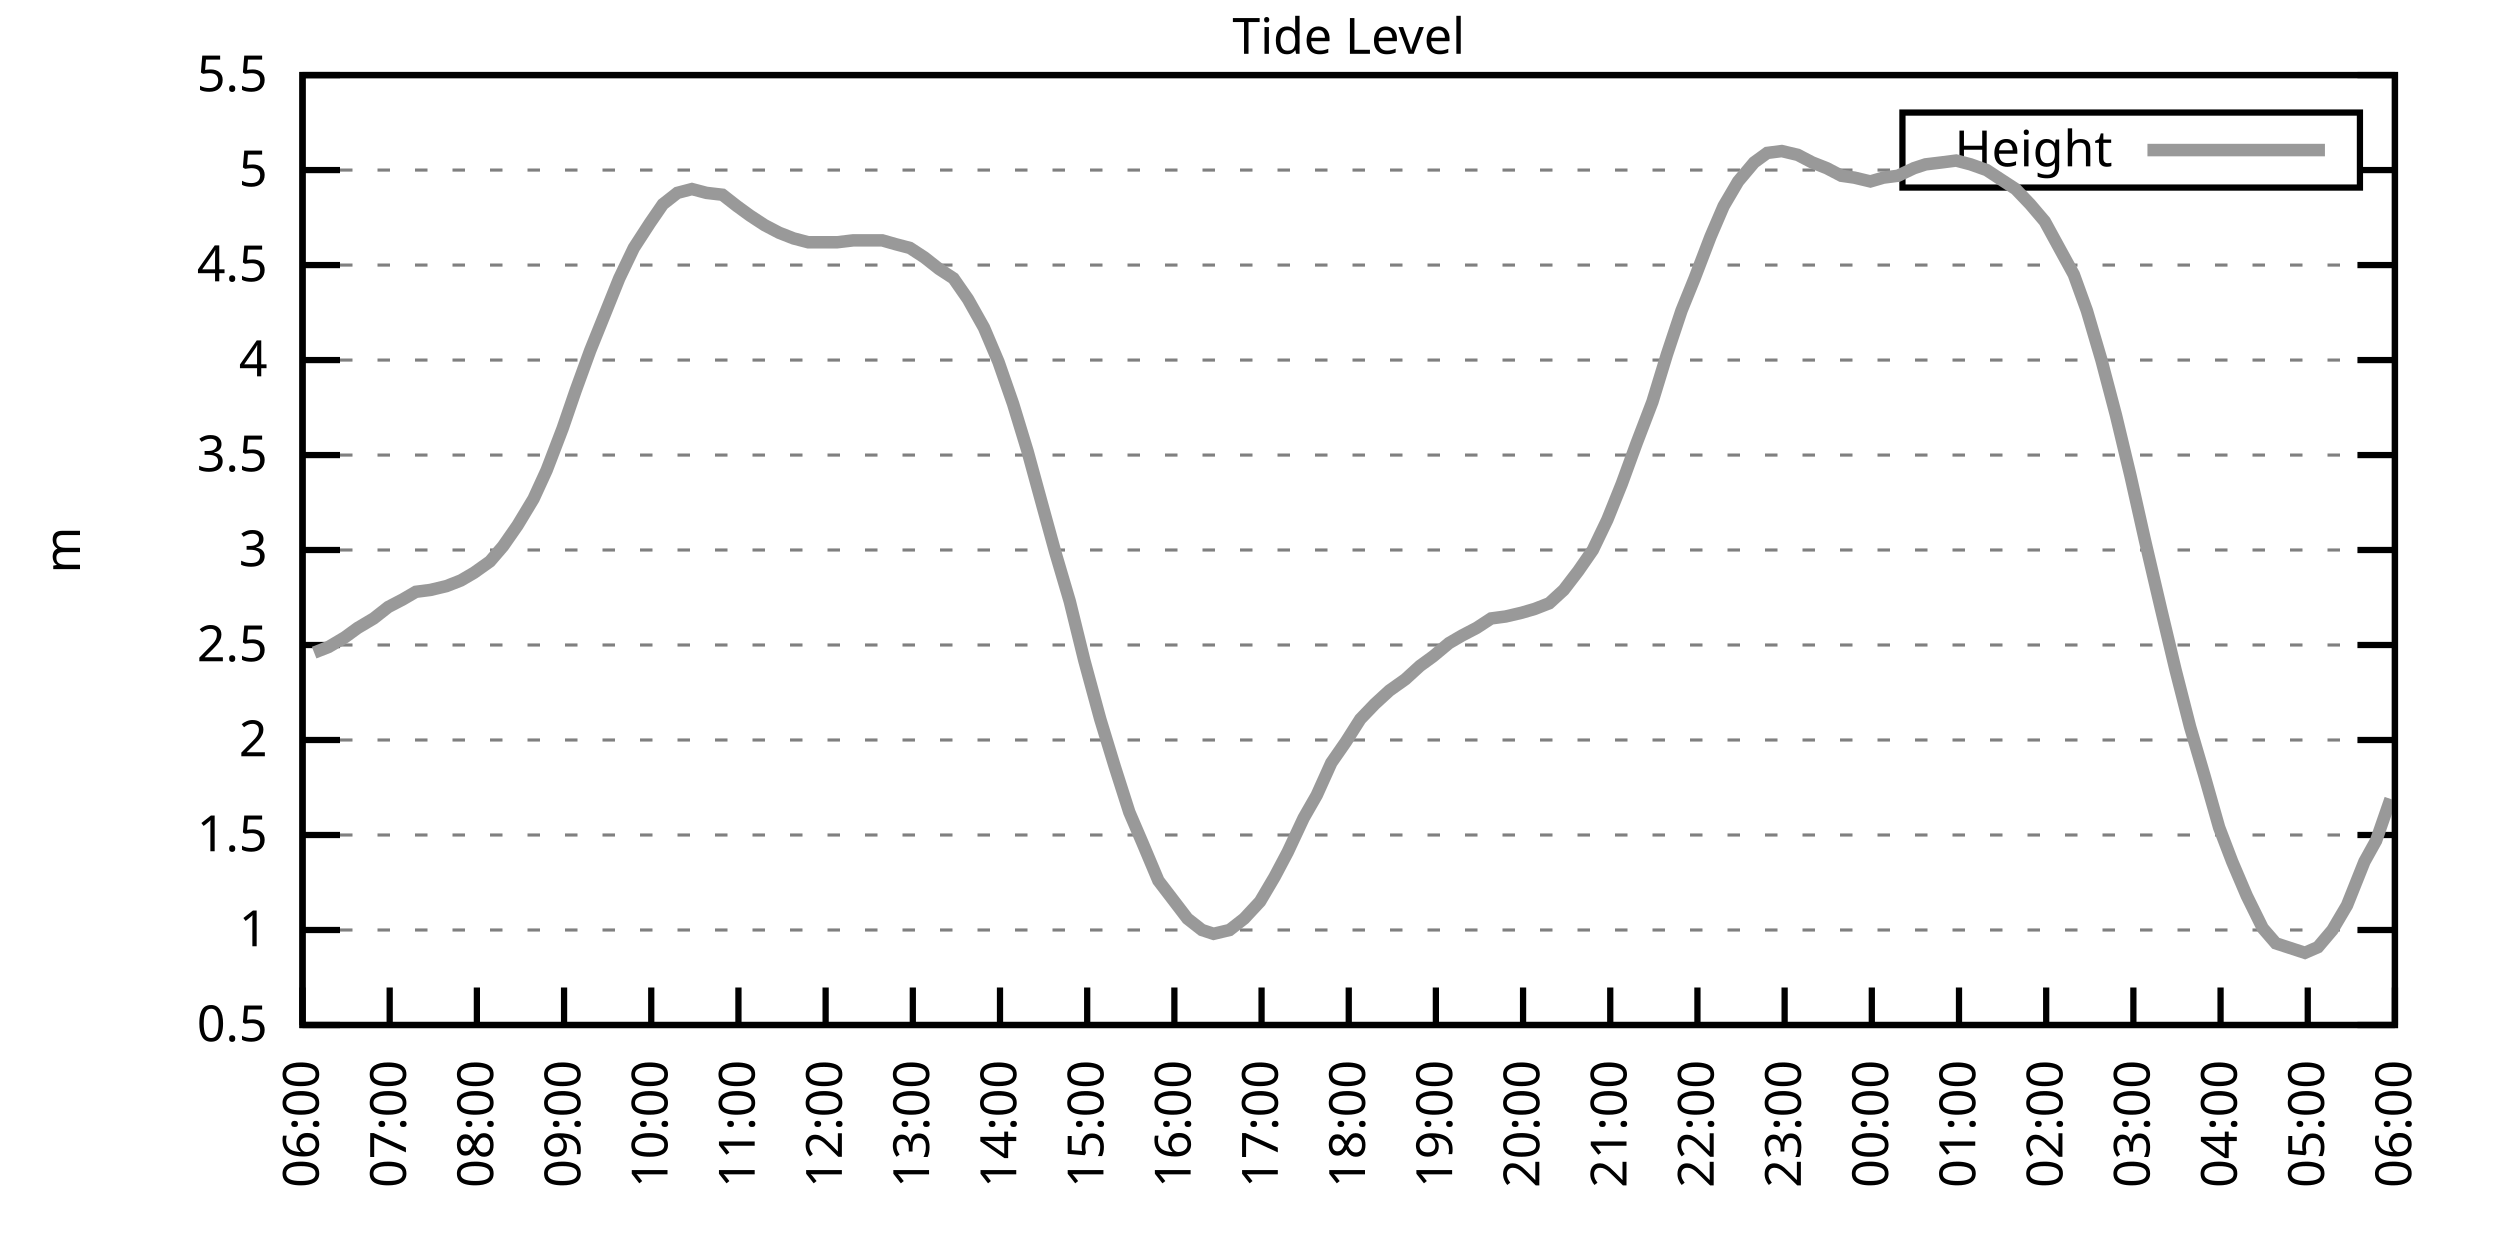
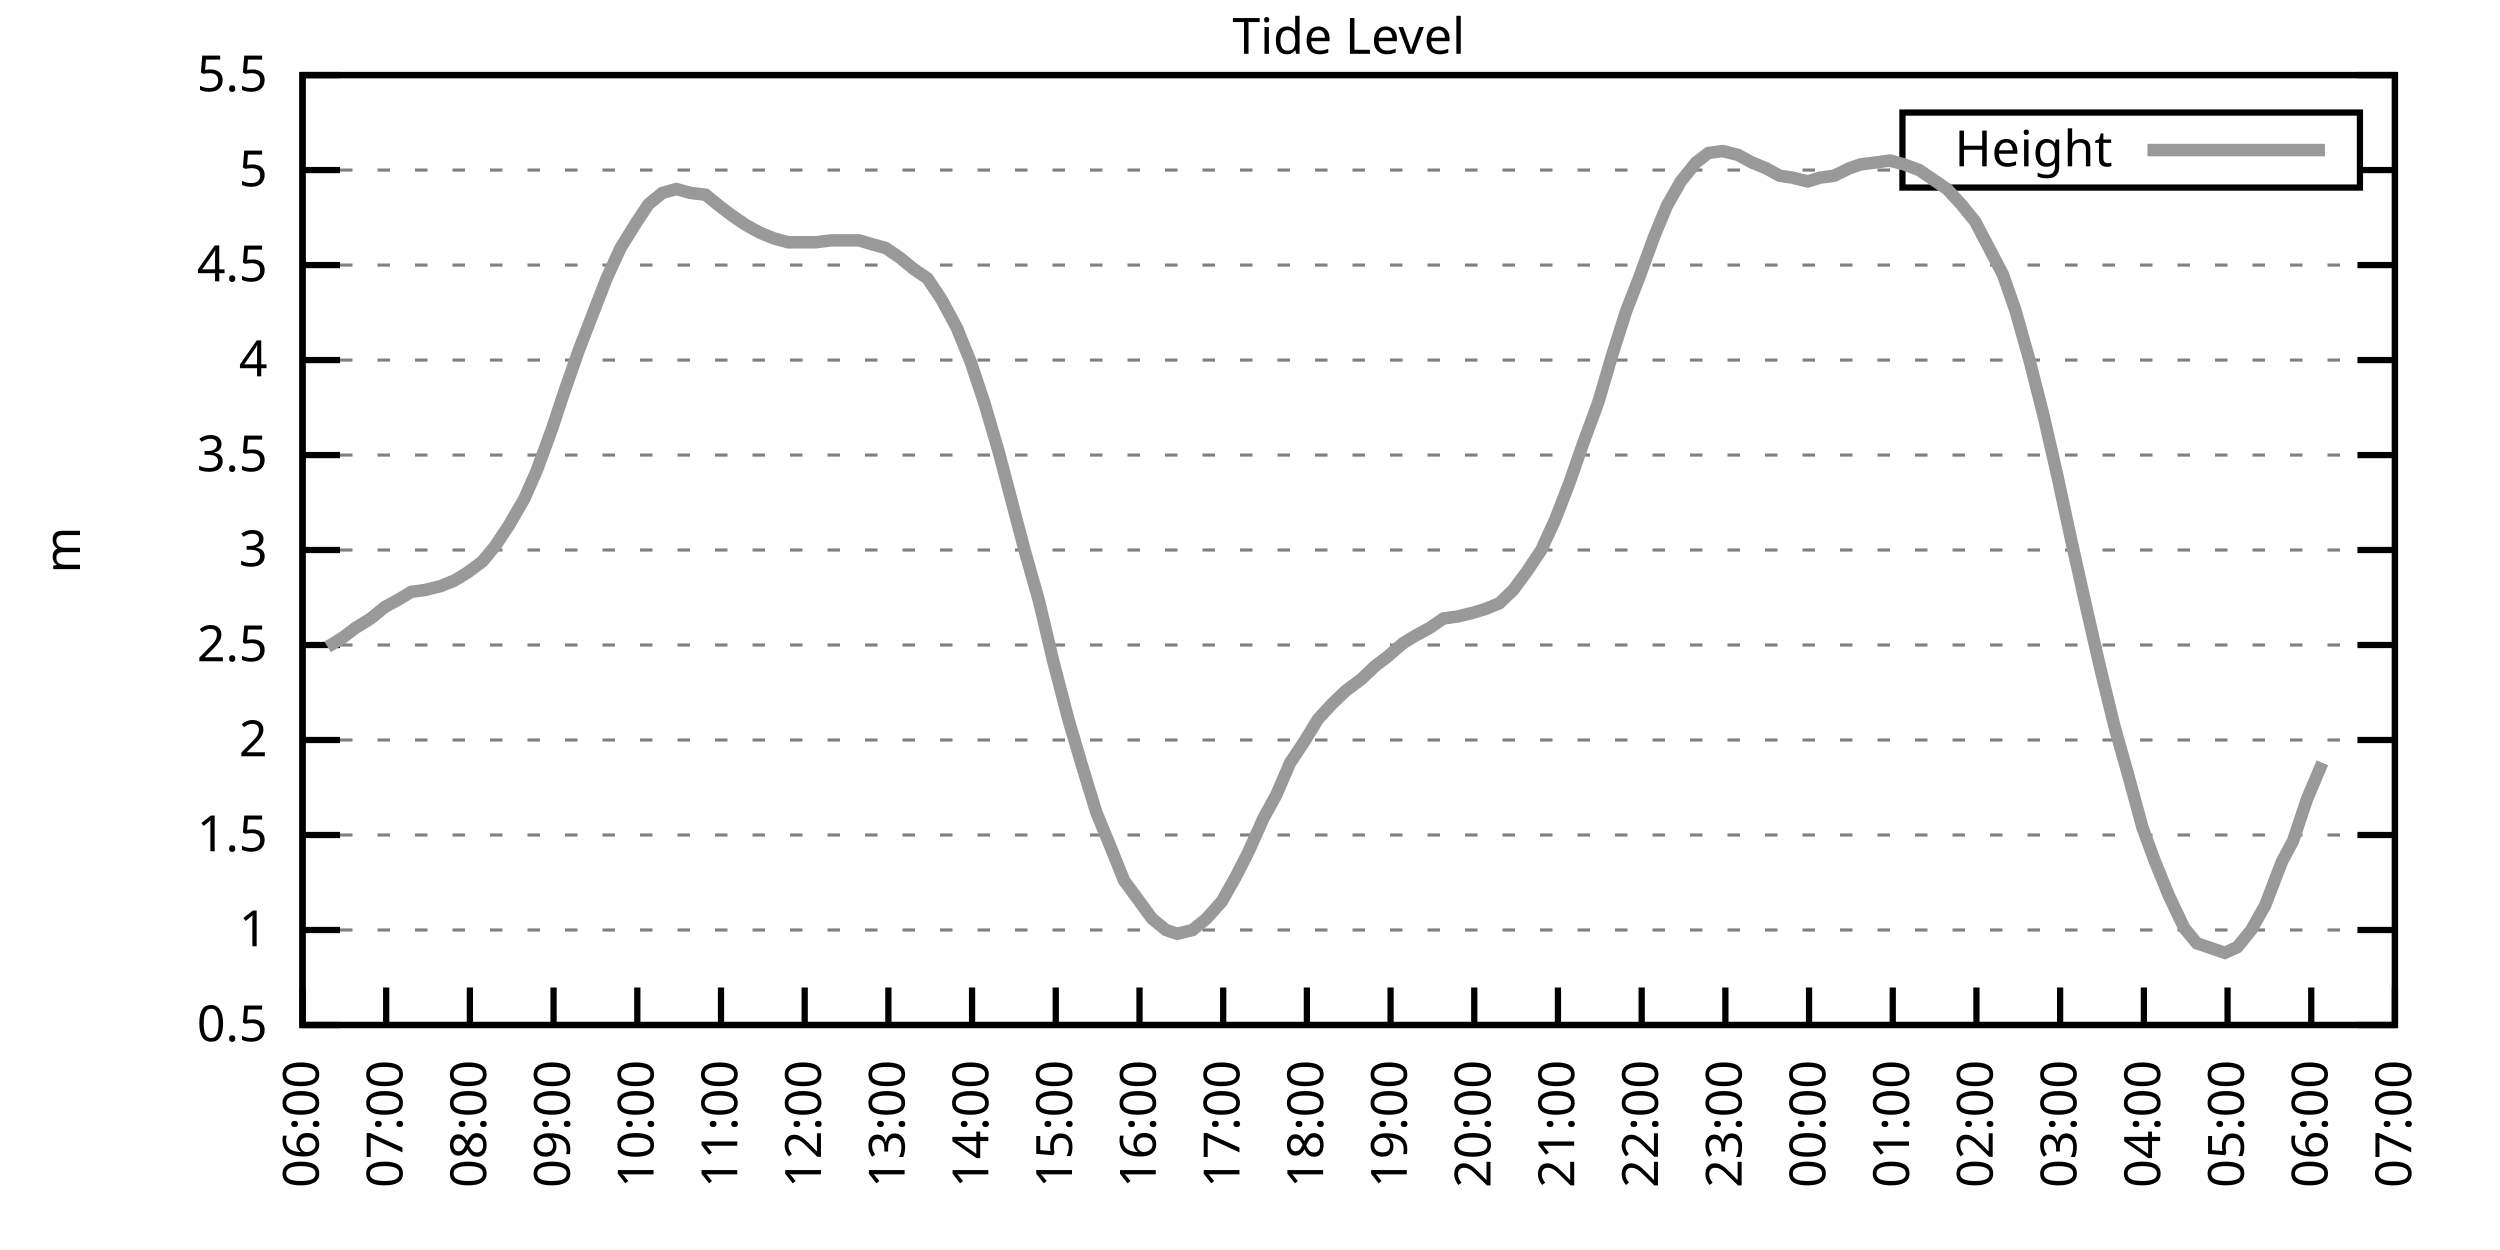
<svg xmlns="http://www.w3.org/2000/svg" xmlns:xlink="http://www.w3.org/1999/xlink" width="400" height="200" viewBox="0 0 400 200">
  <g id="gnuplot_canvas">
    <rect x="0" y="0" width="400" height="200" fill="none" />
    <defs>
      <circle id="gpDot" r="0.5" stroke-width="0.5" stroke="currentColor" />
      <path id="gpPt0" stroke-width="0.333" stroke="currentColor" d="M-1,0 h2 M0,-1 v2" />
      <path id="gpPt1" stroke-width="0.333" stroke="currentColor" d="M-1,-1 L1,1 M1,-1 L-1,1" />
      <path id="gpPt2" stroke-width="0.333" stroke="currentColor" d="M-1,0 L1,0 M0,-1 L0,1 M-1,-1 L1,1 M-1,1 L1,-1" />
      <rect id="gpPt3" stroke-width="0.333" stroke="currentColor" x="-1" y="-1" width="2" height="2" />
      <rect id="gpPt4" stroke-width="0.333" stroke="currentColor" fill="currentColor" x="-1" y="-1" width="2" height="2" />
      <circle id="gpPt5" stroke-width="0.333" stroke="currentColor" cx="0" cy="0" r="1" />
      <use xlink:href="#gpPt5" id="gpPt6" fill="currentColor" stroke="none" />
      <path id="gpPt7" stroke-width="0.333" stroke="currentColor" d="M0,-1.33 L-1.33,0.67 L1.33,0.67 z" />
      <use xlink:href="#gpPt7" id="gpPt8" fill="currentColor" stroke="none" />
      <use xlink:href="#gpPt7" id="gpPt9" stroke="currentColor" transform="rotate(180)" />
      <use xlink:href="#gpPt9" id="gpPt10" fill="currentColor" stroke="none" />
      <use xlink:href="#gpPt3" id="gpPt11" stroke="currentColor" transform="rotate(45)" />
      <use xlink:href="#gpPt11" id="gpPt12" fill="currentColor" stroke="none" />
      <path id="gpPt13" stroke-width="0.333" stroke="currentColor" d="M0,1.330 L1.265,0.411 L0.782,-1.067 L-0.782,-1.076 L-1.265,0.411 z" />
      <use xlink:href="#gpPt13" id="gpPt14" fill="currentColor" stroke="none" />
      <filter id="textbox" filterUnits="objectBoundingBox" x="0" y="0" height="1" width="1">
        <feFlood flood-color="white" flood-opacity="1" result="bgnd" />
        <feComposite in="SourceGraphic" in2="bgnd" operator="atop" />
      </filter>
      <filter id="greybox" filterUnits="objectBoundingBox" x="0" y="0" height="1" width="1">
        <feFlood flood-color="lightgrey" flood-opacity="1" result="grey" />
        <feComposite in="SourceGraphic" in2="grey" operator="atop" />
      </filter>
    </defs>
    <g fill="none" color="white" stroke="currentColor" stroke-width="1.00" stroke-linecap="butt" stroke-linejoin="miter">
</g>
    <g fill="none" color="black" stroke="currentColor" stroke-width="1.00" stroke-linecap="butt" stroke-linejoin="miter">
      <g stroke="none" shape-rendering="crispEdges">
        <polygon fill="rgb(255, 255, 255)" points="48.40,164.00 383.18,164.00 383.18,12.02 48.40,12.02 " />
      </g>
    </g>
    <g fill="none" color="black" stroke="currentColor" stroke-width="1.00" stroke-linecap="butt" stroke-linejoin="miter">
</g>
    <g fill="none" color="black" stroke="black" stroke-width="0.50" stroke-linecap="butt" stroke-linejoin="miter">
</g>
    <g fill="none" color="gray" stroke="currentColor" stroke-width="0.50" stroke-linecap="butt" stroke-linejoin="miter">
      <path stroke="gray" stroke-dasharray="2,4" class="gridline" d="M48.40,164.00 L383.19,164.00  " />
    </g>
    <g fill="none" color="gray" stroke="gray" stroke-width="1.00" stroke-linecap="butt" stroke-linejoin="miter">
</g>
    <g fill="none" color="black" stroke="currentColor" stroke-width="1.00" stroke-linecap="butt" stroke-linejoin="miter">
      <path stroke="black" d="M48.40,164.00 L54.40,164.00 M383.19,164.00 L377.19,164.00  " />
      <g transform="translate(42.80,166.60)" stroke="none" fill="black" font-family="Sans" font-size="8.00" text-anchor="end">
        <text>
          <tspan font-family="Sans"> 0.5</tspan>
        </text>
      </g>
    </g>
    <g fill="none" color="black" stroke="currentColor" stroke-width="1.00" stroke-linecap="butt" stroke-linejoin="miter">
</g>
    <g fill="none" color="black" stroke="black" stroke-width="0.50" stroke-linecap="butt" stroke-linejoin="miter">
</g>
    <g fill="none" color="gray" stroke="currentColor" stroke-width="0.50" stroke-linecap="butt" stroke-linejoin="miter">
      <path stroke="gray" stroke-dasharray="2,4" class="gridline" d="M48.40,148.80 L383.19,148.80  " />
    </g>
    <g fill="none" color="gray" stroke="gray" stroke-width="1.00" stroke-linecap="butt" stroke-linejoin="miter">
</g>
    <g fill="none" color="black" stroke="currentColor" stroke-width="1.00" stroke-linecap="butt" stroke-linejoin="miter">
      <path stroke="black" d="M48.40,148.80 L54.40,148.80 M383.19,148.80 L377.19,148.80  " />
      <g transform="translate(42.80,151.40)" stroke="none" fill="black" font-family="Sans" font-size="8.00" text-anchor="end">
        <text>
          <tspan font-family="Sans"> 1</tspan>
        </text>
      </g>
    </g>
    <g fill="none" color="black" stroke="currentColor" stroke-width="1.00" stroke-linecap="butt" stroke-linejoin="miter">
</g>
    <g fill="none" color="black" stroke="black" stroke-width="0.50" stroke-linecap="butt" stroke-linejoin="miter">
</g>
    <g fill="none" color="gray" stroke="currentColor" stroke-width="0.50" stroke-linecap="butt" stroke-linejoin="miter">
      <path stroke="gray" stroke-dasharray="2,4" class="gridline" d="M48.40,133.60 L383.19,133.60  " />
    </g>
    <g fill="none" color="gray" stroke="gray" stroke-width="1.00" stroke-linecap="butt" stroke-linejoin="miter">
</g>
    <g fill="none" color="black" stroke="currentColor" stroke-width="1.00" stroke-linecap="butt" stroke-linejoin="miter">
      <path stroke="black" d="M48.40,133.60 L54.40,133.60 M383.19,133.60 L377.19,133.60  " />
      <g transform="translate(42.80,136.20)" stroke="none" fill="black" font-family="Sans" font-size="8.00" text-anchor="end">
        <text>
          <tspan font-family="Sans"> 1.5</tspan>
        </text>
      </g>
    </g>
    <g fill="none" color="black" stroke="currentColor" stroke-width="1.00" stroke-linecap="butt" stroke-linejoin="miter">
</g>
    <g fill="none" color="black" stroke="black" stroke-width="0.50" stroke-linecap="butt" stroke-linejoin="miter">
</g>
    <g fill="none" color="gray" stroke="currentColor" stroke-width="0.50" stroke-linecap="butt" stroke-linejoin="miter">
      <path stroke="gray" stroke-dasharray="2,4" class="gridline" d="M48.40,118.40 L383.19,118.40  " />
    </g>
    <g fill="none" color="gray" stroke="gray" stroke-width="1.00" stroke-linecap="butt" stroke-linejoin="miter">
</g>
    <g fill="none" color="black" stroke="currentColor" stroke-width="1.00" stroke-linecap="butt" stroke-linejoin="miter">
      <path stroke="black" d="M48.40,118.40 L54.40,118.40 M383.19,118.40 L377.19,118.40  " />
      <g transform="translate(42.80,121.00)" stroke="none" fill="black" font-family="Sans" font-size="8.00" text-anchor="end">
        <text>
          <tspan font-family="Sans"> 2</tspan>
        </text>
      </g>
    </g>
    <g fill="none" color="black" stroke="currentColor" stroke-width="1.00" stroke-linecap="butt" stroke-linejoin="miter">
</g>
    <g fill="none" color="black" stroke="black" stroke-width="0.50" stroke-linecap="butt" stroke-linejoin="miter">
</g>
    <g fill="none" color="gray" stroke="currentColor" stroke-width="0.50" stroke-linecap="butt" stroke-linejoin="miter">
      <path stroke="gray" stroke-dasharray="2,4" class="gridline" d="M48.40,103.20 L383.19,103.20  " />
    </g>
    <g fill="none" color="gray" stroke="gray" stroke-width="1.00" stroke-linecap="butt" stroke-linejoin="miter">
</g>
    <g fill="none" color="black" stroke="currentColor" stroke-width="1.00" stroke-linecap="butt" stroke-linejoin="miter">
      <path stroke="black" d="M48.40,103.20 L54.40,103.20 M383.19,103.20 L377.19,103.20  " />
      <g transform="translate(42.80,105.80)" stroke="none" fill="black" font-family="Sans" font-size="8.00" text-anchor="end">
        <text>
          <tspan font-family="Sans"> 2.5</tspan>
        </text>
      </g>
    </g>
    <g fill="none" color="black" stroke="currentColor" stroke-width="1.00" stroke-linecap="butt" stroke-linejoin="miter">
</g>
    <g fill="none" color="black" stroke="black" stroke-width="0.50" stroke-linecap="butt" stroke-linejoin="miter">
</g>
    <g fill="none" color="gray" stroke="currentColor" stroke-width="0.50" stroke-linecap="butt" stroke-linejoin="miter">
      <path stroke="gray" stroke-dasharray="2,4" class="gridline" d="M48.40,88.00 L383.19,88.00  " />
    </g>
    <g fill="none" color="gray" stroke="gray" stroke-width="1.00" stroke-linecap="butt" stroke-linejoin="miter">
</g>
    <g fill="none" color="black" stroke="currentColor" stroke-width="1.00" stroke-linecap="butt" stroke-linejoin="miter">
      <path stroke="black" d="M48.40,88.00 L54.40,88.00 M383.19,88.00 L377.19,88.00  " />
      <g transform="translate(42.80,90.60)" stroke="none" fill="black" font-family="Sans" font-size="8.00" text-anchor="end">
        <text>
          <tspan font-family="Sans"> 3</tspan>
        </text>
      </g>
    </g>
    <g fill="none" color="black" stroke="currentColor" stroke-width="1.00" stroke-linecap="butt" stroke-linejoin="miter">
</g>
    <g fill="none" color="black" stroke="black" stroke-width="0.50" stroke-linecap="butt" stroke-linejoin="miter">
</g>
    <g fill="none" color="gray" stroke="currentColor" stroke-width="0.50" stroke-linecap="butt" stroke-linejoin="miter">
      <path stroke="gray" stroke-dasharray="2,4" class="gridline" d="M48.40,72.81 L383.19,72.81  " />
    </g>
    <g fill="none" color="gray" stroke="gray" stroke-width="1.00" stroke-linecap="butt" stroke-linejoin="miter">
</g>
    <g fill="none" color="black" stroke="currentColor" stroke-width="1.00" stroke-linecap="butt" stroke-linejoin="miter">
      <path stroke="black" d="M48.40,72.81 L54.40,72.81 M383.19,72.81 L377.19,72.81  " />
      <g transform="translate(42.80,75.41)" stroke="none" fill="black" font-family="Sans" font-size="8.00" text-anchor="end">
        <text>
          <tspan font-family="Sans"> 3.5</tspan>
        </text>
      </g>
    </g>
    <g fill="none" color="black" stroke="currentColor" stroke-width="1.00" stroke-linecap="butt" stroke-linejoin="miter">
</g>
    <g fill="none" color="black" stroke="black" stroke-width="0.50" stroke-linecap="butt" stroke-linejoin="miter">
</g>
    <g fill="none" color="gray" stroke="currentColor" stroke-width="0.50" stroke-linecap="butt" stroke-linejoin="miter">
      <path stroke="gray" stroke-dasharray="2,4" class="gridline" d="M48.40,57.61 L383.19,57.61  " />
    </g>
    <g fill="none" color="gray" stroke="gray" stroke-width="1.00" stroke-linecap="butt" stroke-linejoin="miter">
</g>
    <g fill="none" color="black" stroke="currentColor" stroke-width="1.00" stroke-linecap="butt" stroke-linejoin="miter">
      <path stroke="black" d="M48.40,57.61 L54.40,57.61 M383.19,57.61 L377.19,57.61  " />
      <g transform="translate(42.80,60.21)" stroke="none" fill="black" font-family="Sans" font-size="8.00" text-anchor="end">
        <text>
          <tspan font-family="Sans"> 4</tspan>
        </text>
      </g>
    </g>
    <g fill="none" color="black" stroke="currentColor" stroke-width="1.00" stroke-linecap="butt" stroke-linejoin="miter">
</g>
    <g fill="none" color="black" stroke="black" stroke-width="0.50" stroke-linecap="butt" stroke-linejoin="miter">
</g>
    <g fill="none" color="gray" stroke="currentColor" stroke-width="0.50" stroke-linecap="butt" stroke-linejoin="miter">
      <path stroke="gray" stroke-dasharray="2,4" class="gridline" d="M48.40,42.41 L383.19,42.41  " />
    </g>
    <g fill="none" color="gray" stroke="gray" stroke-width="1.00" stroke-linecap="butt" stroke-linejoin="miter">
</g>
    <g fill="none" color="black" stroke="currentColor" stroke-width="1.00" stroke-linecap="butt" stroke-linejoin="miter">
      <path stroke="black" d="M48.40,42.41 L54.40,42.41 M383.19,42.41 L377.19,42.41  " />
      <g transform="translate(42.80,45.01)" stroke="none" fill="black" font-family="Sans" font-size="8.00" text-anchor="end">
        <text>
          <tspan font-family="Sans"> 4.5</tspan>
        </text>
      </g>
    </g>
    <g fill="none" color="black" stroke="currentColor" stroke-width="1.00" stroke-linecap="butt" stroke-linejoin="miter">
</g>
    <g fill="none" color="black" stroke="black" stroke-width="0.50" stroke-linecap="butt" stroke-linejoin="miter">
</g>
    <g fill="none" color="gray" stroke="currentColor" stroke-width="0.50" stroke-linecap="butt" stroke-linejoin="miter">
      <path stroke="gray" stroke-dasharray="2,4" class="gridline" d="M48.40,27.21 L304.39,27.21 M377.59,27.21 L383.19,27.21  " />
    </g>
    <g fill="none" color="gray" stroke="gray" stroke-width="1.00" stroke-linecap="butt" stroke-linejoin="miter">
</g>
    <g fill="none" color="black" stroke="currentColor" stroke-width="1.00" stroke-linecap="butt" stroke-linejoin="miter">
      <path stroke="black" d="M48.40,27.21 L54.40,27.21 M383.19,27.21 L377.19,27.21  " />
      <g transform="translate(42.80,29.81)" stroke="none" fill="black" font-family="Sans" font-size="8.00" text-anchor="end">
        <text>
          <tspan font-family="Sans"> 5</tspan>
        </text>
      </g>
    </g>
    <g fill="none" color="black" stroke="currentColor" stroke-width="1.00" stroke-linecap="butt" stroke-linejoin="miter">
</g>
    <g fill="none" color="black" stroke="black" stroke-width="0.50" stroke-linecap="butt" stroke-linejoin="miter">
</g>
    <g fill="none" color="gray" stroke="currentColor" stroke-width="0.50" stroke-linecap="butt" stroke-linejoin="miter">
      <path stroke="gray" stroke-dasharray="2,4" class="gridline" d="M48.40,12.01 L383.19,12.01  " />
    </g>
    <g fill="none" color="gray" stroke="gray" stroke-width="1.00" stroke-linecap="butt" stroke-linejoin="miter">
</g>
    <g fill="none" color="black" stroke="currentColor" stroke-width="1.00" stroke-linecap="butt" stroke-linejoin="miter">
      <path stroke="black" d="M48.40,12.01 L54.40,12.01 M383.19,12.01 L377.19,12.01  " />
      <g transform="translate(42.80,14.61)" stroke="none" fill="black" font-family="Sans" font-size="8.00" text-anchor="end">
        <text>
          <tspan font-family="Sans"> 5.5</tspan>
        </text>
      </g>
    </g>
    <g fill="none" color="black" stroke="currentColor" stroke-width="1.00" stroke-linecap="butt" stroke-linejoin="miter">
      <path stroke="black" d="M48.40,164.00 L48.40,158.00  " />
      <g transform="translate(51.00,169.60) rotate(270.00)" stroke="none" fill="black" font-family="Sans" font-size="8.00" text-anchor="end">
        <text>
          <tspan font-family="Sans">06:00</tspan>
        </text>
      </g>
    </g>
    <g fill="none" color="black" stroke="currentColor" stroke-width="1.00" stroke-linecap="butt" stroke-linejoin="miter">
-       <path stroke="black" d="M62.35,164.00 L62.35,158.00  " />
-       <g transform="translate(64.95,169.60) rotate(270.00)" stroke="none" fill="black" font-family="Sans" font-size="8.00" text-anchor="end">
+       <path stroke="black" d="M61.79,164.00 L61.79,158.00  " />
+       <g transform="translate(64.39,169.60) rotate(270.00)" stroke="none" fill="black" font-family="Sans" font-size="8.00" text-anchor="end">
        <text>
          <tspan font-family="Sans">07:00</tspan>
        </text>
      </g>
    </g>
    <g fill="none" color="black" stroke="currentColor" stroke-width="1.00" stroke-linecap="butt" stroke-linejoin="miter">
-       <path stroke="black" d="M76.30,164.00 L76.30,158.00  " />
-       <g transform="translate(78.90,169.60) rotate(270.00)" stroke="none" fill="black" font-family="Sans" font-size="8.00" text-anchor="end">
+       <path stroke="black" d="M75.18,164.00 L75.18,158.00  " />
+       <g transform="translate(77.78,169.60) rotate(270.00)" stroke="none" fill="black" font-family="Sans" font-size="8.00" text-anchor="end">
        <text>
          <tspan font-family="Sans">08:00</tspan>
        </text>
      </g>
    </g>
    <g fill="none" color="black" stroke="currentColor" stroke-width="1.00" stroke-linecap="butt" stroke-linejoin="miter">
-       <path stroke="black" d="M90.25,164.00 L90.25,158.00  " />
-       <g transform="translate(92.85,169.60) rotate(270.00)" stroke="none" fill="black" font-family="Sans" font-size="8.00" text-anchor="end">
+       <path stroke="black" d="M88.57,164.00 L88.57,158.00  " />
+       <g transform="translate(91.17,169.60) rotate(270.00)" stroke="none" fill="black" font-family="Sans" font-size="8.00" text-anchor="end">
        <text>
          <tspan font-family="Sans">09:00</tspan>
        </text>
      </g>
    </g>
    <g fill="none" color="black" stroke="currentColor" stroke-width="1.00" stroke-linecap="butt" stroke-linejoin="miter">
-       <path stroke="black" d="M104.20,164.00 L104.20,158.00  " />
-       <g transform="translate(106.80,169.60) rotate(270.00)" stroke="none" fill="black" font-family="Sans" font-size="8.00" text-anchor="end">
+       <path stroke="black" d="M101.97,164.00 L101.97,158.00  " />
+       <g transform="translate(104.57,169.60) rotate(270.00)" stroke="none" fill="black" font-family="Sans" font-size="8.00" text-anchor="end">
        <text>
          <tspan font-family="Sans">10:00</tspan>
        </text>
      </g>
    </g>
    <g fill="none" color="black" stroke="currentColor" stroke-width="1.00" stroke-linecap="butt" stroke-linejoin="miter">
-       <path stroke="black" d="M118.15,164.00 L118.15,158.00  " />
-       <g transform="translate(120.75,169.60) rotate(270.00)" stroke="none" fill="black" font-family="Sans" font-size="8.00" text-anchor="end">
+       <path stroke="black" d="M115.36,164.00 L115.36,158.00  " />
+       <g transform="translate(117.96,169.60) rotate(270.00)" stroke="none" fill="black" font-family="Sans" font-size="8.00" text-anchor="end">
        <text>
          <tspan font-family="Sans">11:00</tspan>
        </text>
      </g>
    </g>
    <g fill="none" color="black" stroke="currentColor" stroke-width="1.00" stroke-linecap="butt" stroke-linejoin="miter">
-       <path stroke="black" d="M132.10,164.00 L132.10,158.00  " />
-       <g transform="translate(134.70,169.60) rotate(270.00)" stroke="none" fill="black" font-family="Sans" font-size="8.00" text-anchor="end">
+       <path stroke="black" d="M128.75,164.00 L128.75,158.00  " />
+       <g transform="translate(131.35,169.60) rotate(270.00)" stroke="none" fill="black" font-family="Sans" font-size="8.00" text-anchor="end">
        <text>
          <tspan font-family="Sans">12:00</tspan>
        </text>
      </g>
    </g>
    <g fill="none" color="black" stroke="currentColor" stroke-width="1.00" stroke-linecap="butt" stroke-linejoin="miter">
-       <path stroke="black" d="M146.05,164.00 L146.05,158.00  " />
-       <g transform="translate(148.65,169.60) rotate(270.00)" stroke="none" fill="black" font-family="Sans" font-size="8.00" text-anchor="end">
+       <path stroke="black" d="M142.14,164.00 L142.14,158.00  " />
+       <g transform="translate(144.74,169.60) rotate(270.00)" stroke="none" fill="black" font-family="Sans" font-size="8.00" text-anchor="end">
        <text>
          <tspan font-family="Sans">13:00</tspan>
        </text>
      </g>
    </g>
    <g fill="none" color="black" stroke="currentColor" stroke-width="1.00" stroke-linecap="butt" stroke-linejoin="miter">
-       <path stroke="black" d="M160.00,164.00 L160.00,158.00  " />
-       <g transform="translate(162.60,169.60) rotate(270.00)" stroke="none" fill="black" font-family="Sans" font-size="8.00" text-anchor="end">
+       <path stroke="black" d="M155.53,164.00 L155.53,158.00  " />
+       <g transform="translate(158.13,169.60) rotate(270.00)" stroke="none" fill="black" font-family="Sans" font-size="8.00" text-anchor="end">
        <text>
          <tspan font-family="Sans">14:00</tspan>
        </text>
      </g>
    </g>
    <g fill="none" color="black" stroke="currentColor" stroke-width="1.00" stroke-linecap="butt" stroke-linejoin="miter">
-       <path stroke="black" d="M173.95,164.00 L173.95,158.00  " />
-       <g transform="translate(176.55,169.60) rotate(270.00)" stroke="none" fill="black" font-family="Sans" font-size="8.00" text-anchor="end">
+       <path stroke="black" d="M168.92,164.00 L168.92,158.00  " />
+       <g transform="translate(171.52,169.60) rotate(270.00)" stroke="none" fill="black" font-family="Sans" font-size="8.00" text-anchor="end">
        <text>
          <tspan font-family="Sans">15:00</tspan>
        </text>
      </g>
    </g>
    <g fill="none" color="black" stroke="currentColor" stroke-width="1.00" stroke-linecap="butt" stroke-linejoin="miter">
-       <path stroke="black" d="M187.90,164.00 L187.90,158.00  " />
-       <g transform="translate(190.50,169.60) rotate(270.00)" stroke="none" fill="black" font-family="Sans" font-size="8.00" text-anchor="end">
+       <path stroke="black" d="M182.32,164.00 L182.32,158.00  " />
+       <g transform="translate(184.92,169.60) rotate(270.00)" stroke="none" fill="black" font-family="Sans" font-size="8.00" text-anchor="end">
        <text>
          <tspan font-family="Sans">16:00</tspan>
        </text>
      </g>
    </g>
    <g fill="none" color="black" stroke="currentColor" stroke-width="1.00" stroke-linecap="butt" stroke-linejoin="miter">
-       <path stroke="black" d="M201.85,164.00 L201.85,158.00  " />
-       <g transform="translate(204.45,169.60) rotate(270.00)" stroke="none" fill="black" font-family="Sans" font-size="8.00" text-anchor="end">
+       <path stroke="black" d="M195.71,164.00 L195.71,158.00  " />
+       <g transform="translate(198.31,169.60) rotate(270.00)" stroke="none" fill="black" font-family="Sans" font-size="8.00" text-anchor="end">
        <text>
          <tspan font-family="Sans">17:00</tspan>
        </text>
      </g>
    </g>
    <g fill="none" color="black" stroke="currentColor" stroke-width="1.00" stroke-linecap="butt" stroke-linejoin="miter">
-       <path stroke="black" d="M215.80,164.00 L215.80,158.00  " />
-       <g transform="translate(218.40,169.60) rotate(270.00)" stroke="none" fill="black" font-family="Sans" font-size="8.00" text-anchor="end">
+       <path stroke="black" d="M209.10,164.00 L209.10,158.00  " />
+       <g transform="translate(211.70,169.60) rotate(270.00)" stroke="none" fill="black" font-family="Sans" font-size="8.00" text-anchor="end">
        <text>
          <tspan font-family="Sans">18:00</tspan>
        </text>
      </g>
    </g>
    <g fill="none" color="black" stroke="currentColor" stroke-width="1.00" stroke-linecap="butt" stroke-linejoin="miter">
-       <path stroke="black" d="M229.74,164.00 L229.74,158.00  " />
-       <g transform="translate(232.34,169.60) rotate(270.00)" stroke="none" fill="black" font-family="Sans" font-size="8.00" text-anchor="end">
+       <path stroke="black" d="M222.49,164.00 L222.49,158.00  " />
+       <g transform="translate(225.09,169.60) rotate(270.00)" stroke="none" fill="black" font-family="Sans" font-size="8.00" text-anchor="end">
        <text>
          <tspan font-family="Sans">19:00</tspan>
        </text>
      </g>
    </g>
    <g fill="none" color="black" stroke="currentColor" stroke-width="1.00" stroke-linecap="butt" stroke-linejoin="miter">
-       <path stroke="black" d="M243.69,164.00 L243.69,158.00  " />
-       <g transform="translate(246.29,169.60) rotate(270.00)" stroke="none" fill="black" font-family="Sans" font-size="8.00" text-anchor="end">
+       <path stroke="black" d="M235.88,164.00 L235.88,158.00  " />
+       <g transform="translate(238.48,169.60) rotate(270.00)" stroke="none" fill="black" font-family="Sans" font-size="8.00" text-anchor="end">
        <text>
          <tspan font-family="Sans">20:00</tspan>
        </text>
      </g>
    </g>
    <g fill="none" color="black" stroke="currentColor" stroke-width="1.00" stroke-linecap="butt" stroke-linejoin="miter">
-       <path stroke="black" d="M257.64,164.00 L257.64,158.00  " />
-       <g transform="translate(260.24,169.60) rotate(270.00)" stroke="none" fill="black" font-family="Sans" font-size="8.00" text-anchor="end">
+       <path stroke="black" d="M249.27,164.00 L249.27,158.00  " />
+       <g transform="translate(251.87,169.60) rotate(270.00)" stroke="none" fill="black" font-family="Sans" font-size="8.00" text-anchor="end">
        <text>
          <tspan font-family="Sans">21:00</tspan>
        </text>
      </g>
    </g>
    <g fill="none" color="black" stroke="currentColor" stroke-width="1.00" stroke-linecap="butt" stroke-linejoin="miter">
-       <path stroke="black" d="M271.59,164.00 L271.59,158.00  " />
-       <g transform="translate(274.19,169.60) rotate(270.00)" stroke="none" fill="black" font-family="Sans" font-size="8.00" text-anchor="end">
+       <path stroke="black" d="M262.67,164.00 L262.67,158.00  " />
+       <g transform="translate(265.27,169.60) rotate(270.00)" stroke="none" fill="black" font-family="Sans" font-size="8.00" text-anchor="end">
        <text>
          <tspan font-family="Sans">22:00</tspan>
        </text>
      </g>
    </g>
    <g fill="none" color="black" stroke="currentColor" stroke-width="1.00" stroke-linecap="butt" stroke-linejoin="miter">
-       <path stroke="black" d="M285.54,164.00 L285.54,158.00  " />
-       <g transform="translate(288.14,169.60) rotate(270.00)" stroke="none" fill="black" font-family="Sans" font-size="8.00" text-anchor="end">
+       <path stroke="black" d="M276.06,164.00 L276.06,158.00  " />
+       <g transform="translate(278.66,169.60) rotate(270.00)" stroke="none" fill="black" font-family="Sans" font-size="8.00" text-anchor="end">
        <text>
          <tspan font-family="Sans">23:00</tspan>
        </text>
      </g>
    </g>
    <g fill="none" color="black" stroke="currentColor" stroke-width="1.00" stroke-linecap="butt" stroke-linejoin="miter">
-       <path stroke="black" d="M299.49,164.00 L299.49,158.00  " />
-       <g transform="translate(302.09,169.60) rotate(270.00)" stroke="none" fill="black" font-family="Sans" font-size="8.00" text-anchor="end">
+       <path stroke="black" d="M289.45,164.00 L289.45,158.00  " />
+       <g transform="translate(292.05,169.60) rotate(270.00)" stroke="none" fill="black" font-family="Sans" font-size="8.00" text-anchor="end">
        <text>
          <tspan font-family="Sans">00:00</tspan>
        </text>
      </g>
    </g>
    <g fill="none" color="black" stroke="currentColor" stroke-width="1.00" stroke-linecap="butt" stroke-linejoin="miter">
-       <path stroke="black" d="M313.44,164.00 L313.44,158.00  " />
-       <g transform="translate(316.04,169.60) rotate(270.00)" stroke="none" fill="black" font-family="Sans" font-size="8.00" text-anchor="end">
+       <path stroke="black" d="M302.84,164.00 L302.84,158.00  " />
+       <g transform="translate(305.44,169.60) rotate(270.00)" stroke="none" fill="black" font-family="Sans" font-size="8.00" text-anchor="end">
        <text>
          <tspan font-family="Sans">01:00</tspan>
        </text>
      </g>
    </g>
    <g fill="none" color="black" stroke="currentColor" stroke-width="1.00" stroke-linecap="butt" stroke-linejoin="miter">
-       <path stroke="black" d="M327.39,164.00 L327.39,158.00  " />
-       <g transform="translate(329.99,169.60) rotate(270.00)" stroke="none" fill="black" font-family="Sans" font-size="8.00" text-anchor="end">
+       <path stroke="black" d="M316.23,164.00 L316.23,158.00  " />
+       <g transform="translate(318.83,169.60) rotate(270.00)" stroke="none" fill="black" font-family="Sans" font-size="8.00" text-anchor="end">
        <text>
          <tspan font-family="Sans">02:00</tspan>
        </text>
      </g>
    </g>
    <g fill="none" color="black" stroke="currentColor" stroke-width="1.00" stroke-linecap="butt" stroke-linejoin="miter">
-       <path stroke="black" d="M341.34,164.00 L341.34,158.00  " />
-       <g transform="translate(343.94,169.60) rotate(270.00)" stroke="none" fill="black" font-family="Sans" font-size="8.00" text-anchor="end">
+       <path stroke="black" d="M329.62,164.00 L329.62,158.00  " />
+       <g transform="translate(332.22,169.60) rotate(270.00)" stroke="none" fill="black" font-family="Sans" font-size="8.00" text-anchor="end">
        <text>
          <tspan font-family="Sans">03:00</tspan>
        </text>
      </g>
    </g>
    <g fill="none" color="black" stroke="currentColor" stroke-width="1.00" stroke-linecap="butt" stroke-linejoin="miter">
-       <path stroke="black" d="M355.29,164.00 L355.29,158.00  " />
-       <g transform="translate(357.89,169.60) rotate(270.00)" stroke="none" fill="black" font-family="Sans" font-size="8.00" text-anchor="end">
+       <path stroke="black" d="M343.02,164.00 L343.02,158.00  " />
+       <g transform="translate(345.62,169.60) rotate(270.00)" stroke="none" fill="black" font-family="Sans" font-size="8.00" text-anchor="end">
        <text>
          <tspan font-family="Sans">04:00</tspan>
        </text>
      </g>
    </g>
    <g fill="none" color="black" stroke="currentColor" stroke-width="1.00" stroke-linecap="butt" stroke-linejoin="miter">
-       <path stroke="black" d="M369.24,164.00 L369.24,158.00  " />
-       <g transform="translate(371.84,169.60) rotate(270.00)" stroke="none" fill="black" font-family="Sans" font-size="8.00" text-anchor="end">
+       <path stroke="black" d="M356.41,164.00 L356.41,158.00  " />
+       <g transform="translate(359.01,169.60) rotate(270.00)" stroke="none" fill="black" font-family="Sans" font-size="8.00" text-anchor="end">
        <text>
          <tspan font-family="Sans">05:00</tspan>
+         </text>
+       </g>
+     </g>
+     <g fill="none" color="black" stroke="currentColor" stroke-width="1.00" stroke-linecap="butt" stroke-linejoin="miter">
+       <path stroke="black" d="M369.80,164.00 L369.80,158.00  " />
+       <g transform="translate(372.40,169.60) rotate(270.00)" stroke="none" fill="black" font-family="Sans" font-size="8.00" text-anchor="end">
+         <text>
+           <tspan font-family="Sans">06:00</tspan>
        </text>
      </g>
    </g>
    <g fill="none" color="black" stroke="currentColor" stroke-width="1.00" stroke-linecap="butt" stroke-linejoin="miter">
      <path stroke="black" d="M383.19,164.00 L383.19,158.00  " />
      <g transform="translate(385.79,169.60) rotate(270.00)" stroke="none" fill="black" font-family="Sans" font-size="8.00" text-anchor="end">
        <text>
-           <tspan font-family="Sans">06:00</tspan>
+           <tspan font-family="Sans">07:00</tspan>
        </text>
      </g>
    </g>
    <g fill="none" color="black" stroke="currentColor" stroke-width="1.00" stroke-linecap="butt" stroke-linejoin="miter">
</g>
    <g fill="none" color="black" stroke="currentColor" stroke-width="1.00" stroke-linecap="butt" stroke-linejoin="miter">
      <path stroke="black" d="M48.40,12.01 L48.40,164.00 L383.19,164.00 L383.19,12.01 L48.40,12.01 Z  " />
    </g>
    <g fill="none" color="black" stroke="currentColor" stroke-width="1.00" stroke-linecap="butt" stroke-linejoin="miter">
</g>
    <g fill="none" color="black" stroke="currentColor" stroke-width="1.00" stroke-linecap="butt" stroke-linejoin="miter">
      <path stroke="black" d="M304.39,30.01 L304.39,18.01 L377.59,18.01 L377.59,30.01 L304.39,30.01 Z  " />
    </g>
    <g id="Tide_level_plot_1">
      <g fill="none" color="white" stroke="black" stroke-width="2.00" stroke-linecap="butt" stroke-linejoin="miter">
</g>
      <g fill="none" color="black" stroke="currentColor" stroke-width="2.00" stroke-linecap="butt" stroke-linejoin="miter">
        <g transform="translate(337.99,26.61)" stroke="none" fill="black" font-family="Sans" font-size="8.00" text-anchor="end">
          <text>
            <tspan font-family="Sans">Height</tspan>
          </text>
        </g>
      </g>
      <g fill="none" color="black" stroke="currentColor" stroke-width="2.00" stroke-linecap="butt" stroke-linejoin="miter">
-         <path stroke="rgb(153, 153, 153)" d="M343.59,24.01 L371.99,24.01 M50.26,104.42 L52.58,103.51 L55.14,101.99 L57.23,100.47 L59.79,98.95 L62.12,97.12   L64.44,95.91 L66.53,94.69 L68.86,94.39 L71.42,93.78 L73.74,92.87 L75.83,91.65 L78.39,89.83 L80.48,87.40   L82.81,84.05 L85.37,79.80 L87.46,75.24 L90.02,68.55 L92.11,62.47 L94.43,56.09 L96.76,50.31 L99.08,44.54   L101.41,39.67 L103.97,35.72 L106.06,32.68 L108.38,30.86 L110.71,30.25 L113.03,30.86 L115.59,31.16 L117.92,32.98   L120.01,34.50 L122.33,36.02 L124.66,37.24 L126.98,38.15 L129.31,38.76 L131.63,38.76 L133.96,38.76 L136.51,38.46   L138.84,38.46 L141.16,38.46 L143.26,39.06 L145.58,39.67 L147.91,41.19 L150.23,43.02 L152.56,44.54 L154.88,47.88   L157.44,52.44 L159.76,57.91 L162.09,64.60 L164.41,72.20 L166.74,80.71 L168.83,88.31 L171.16,96.21 L173.48,105.64   L176.04,115.06 L178.36,122.66 L180.69,129.95 L182.78,134.82 L185.34,140.90 L187.43,143.63 L189.99,146.98 L192.31,148.80   L194.17,149.41 L196.73,148.80 L199.06,146.98 L201.61,144.24 L203.94,140.29 L206.03,136.34 L208.59,130.87 L210.68,127.22   L213.01,122.05 L215.33,118.71 L217.65,115.06 L219.98,112.63 L222.30,110.50 L224.86,108.68 L227.19,106.55 L229.28,105.03   L231.84,102.90 L233.93,101.68 L236.25,100.47 L238.58,98.95 L240.90,98.64 L243.46,98.04 L245.55,97.43 L247.88,96.52   L250.20,94.39 L252.53,91.35 L254.85,88.00 L257.18,83.14 L259.50,77.37 L261.83,70.98 L264.39,64.29 L266.71,56.70   L269.04,49.70 L271.13,44.54 L273.69,37.85 L275.78,32.98 L278.10,29.03 L280.66,25.99 L282.75,24.47 L285.08,24.17   L287.64,24.78 L289.96,25.99 L292.29,26.91 L294.61,28.12 L296.70,28.42 L299.26,29.03 L301.35,28.42 L303.68,28.12   L306.23,26.91 L308.09,26.30 L310.65,25.99 L312.98,25.69 L315.30,26.30 L317.86,27.21 L320.18,28.73 L322.51,30.25   L324.83,32.68 L327.16,35.42 L329.48,39.67 L331.81,43.93 L333.90,49.70 L336.23,57.61 L338.55,66.42 L340.88,76.15   L343.20,86.49 L345.76,97.43 L348.08,107.16 L350.41,116.28 L352.73,124.18 L355.06,132.39 L357.15,137.86 L359.48,143.33   L362.03,148.50 L364.13,150.93 L368.78,152.45 L370.87,151.54 L373.19,148.80 L375.52,144.85 L378.31,137.86 L380.17,134.51   L382.49,127.83  " />
+         <path stroke="rgb(153, 153, 153)" d="M343.59,24.01 L371.99,24.01 M52.42,103.51 L54.87,101.99 L56.88,100.47 L59.34,98.95 L61.57,97.12 L63.80,95.91   L65.81,94.69 L68.04,94.39 L70.50,93.78 L72.73,92.87 L74.74,91.65 L77.19,89.83 L79.20,87.40 L81.43,84.05   L83.89,79.80 L85.90,75.24 L88.35,68.55 L90.36,62.47 L92.59,56.09 L94.82,50.31 L97.06,44.54 L99.29,39.67   L101.74,35.72 L103.75,32.68 L105.98,30.86 L108.22,30.25 L110.45,30.86 L112.90,31.16 L115.13,32.98 L117.14,34.50   L119.38,36.02 L121.61,37.24 L123.84,38.15 L126.07,38.76 L128.30,38.76 L130.54,38.76 L132.99,38.46 L135.22,38.46   L137.45,38.46 L139.46,39.06 L141.69,39.67 L143.93,41.19 L146.16,43.02 L148.39,44.54 L150.62,47.88 L153.08,52.44   L155.31,57.91 L157.54,64.60 L159.77,72.20 L162.01,80.71 L164.01,88.31 L166.25,96.21 L168.48,105.64 L170.93,115.06   L173.17,122.66 L175.40,129.95 L177.41,134.82 L179.86,140.90 L181.87,143.63 L184.32,146.98 L186.56,148.80 L188.34,149.41   L190.80,148.80 L193.03,146.98 L195.48,144.24 L197.72,140.29 L199.73,136.34 L202.18,130.87 L204.19,127.22 L206.42,122.05   L208.65,118.71 L210.88,115.06 L213.12,112.63 L215.35,110.50 L217.80,108.68 L220.04,106.55 L222.04,105.03 L224.50,102.90   L226.51,101.68 L228.74,100.47 L230.97,98.95 L233.20,98.64 L235.66,98.04 L237.67,97.43 L239.90,96.52 L242.13,94.39   L244.36,91.35 L246.60,88.00 L248.83,83.14 L251.06,77.37 L253.29,70.98 L255.75,64.29 L257.98,56.70 L260.21,49.70   L262.22,44.54 L264.67,37.85 L266.68,32.98 L268.92,29.03 L271.37,25.99 L273.38,24.47 L275.61,24.17 L278.07,24.78   L280.30,25.99 L282.53,26.91 L284.76,28.12 L286.77,28.42 L289.23,29.03 L291.23,28.42 L293.47,28.12 L295.92,26.91   L297.71,26.30 L300.16,25.99 L302.39,25.69 L304.63,26.30 L307.08,27.21 L309.31,28.73 L311.54,30.25 L313.78,32.68   L316.01,35.42 L318.24,39.67 L320.47,43.93 L322.48,49.70 L324.71,57.61 L326.95,66.42 L329.18,76.15 L331.41,86.49   L333.86,97.43 L336.10,107.16 L338.33,116.28 L340.56,124.18 L342.79,132.39 L344.80,137.86 L347.03,143.33 L349.49,148.50   L351.50,150.93 L355.96,152.45 L357.97,151.54 L360.20,148.80 L362.43,144.85 L365.11,137.86 L366.90,134.51 L369.13,127.83   L371.58,122.05  " />
      </g>
    </g>
    <g fill="none" color="black" stroke="currentColor" stroke-width="2.00" stroke-linecap="butt" stroke-linejoin="miter">
</g>
    <g fill="none" color="black" stroke="black" stroke-width="1.00" stroke-linecap="butt" stroke-linejoin="miter">
</g>
    <g fill="none" color="black" stroke="currentColor" stroke-width="1.00" stroke-linecap="butt" stroke-linejoin="miter">
      <path stroke="black" d="M48.40,12.01 L48.40,164.00 L383.19,164.00 L383.19,12.01 L48.40,12.01 Z  " />
      <g transform="translate(12.80,88.01) rotate(270.00)" stroke="none" fill="black" font-family="Sans" font-size="8.00" text-anchor="middle">
        <text>
          <tspan font-family="Sans">m</tspan>
        </text>
      </g>
    </g>
    <g fill="none" color="black" stroke="currentColor" stroke-width="1.00" stroke-linecap="butt" stroke-linejoin="miter">
</g>
    <g fill="none" color="black" stroke="currentColor" stroke-width="1.00" stroke-linecap="butt" stroke-linejoin="miter">
      <g transform="translate(215.79,8.61)" stroke="none" fill="black" font-family="Sans" font-size="8.00" text-anchor="middle">
        <text>
          <tspan font-family="Sans">Tide Level</tspan>
        </text>
      </g>
    </g>
    <g fill="none" color="black" stroke="currentColor" stroke-width="1.00" stroke-linecap="butt" stroke-linejoin="miter">
</g>
  </g>
</svg>
